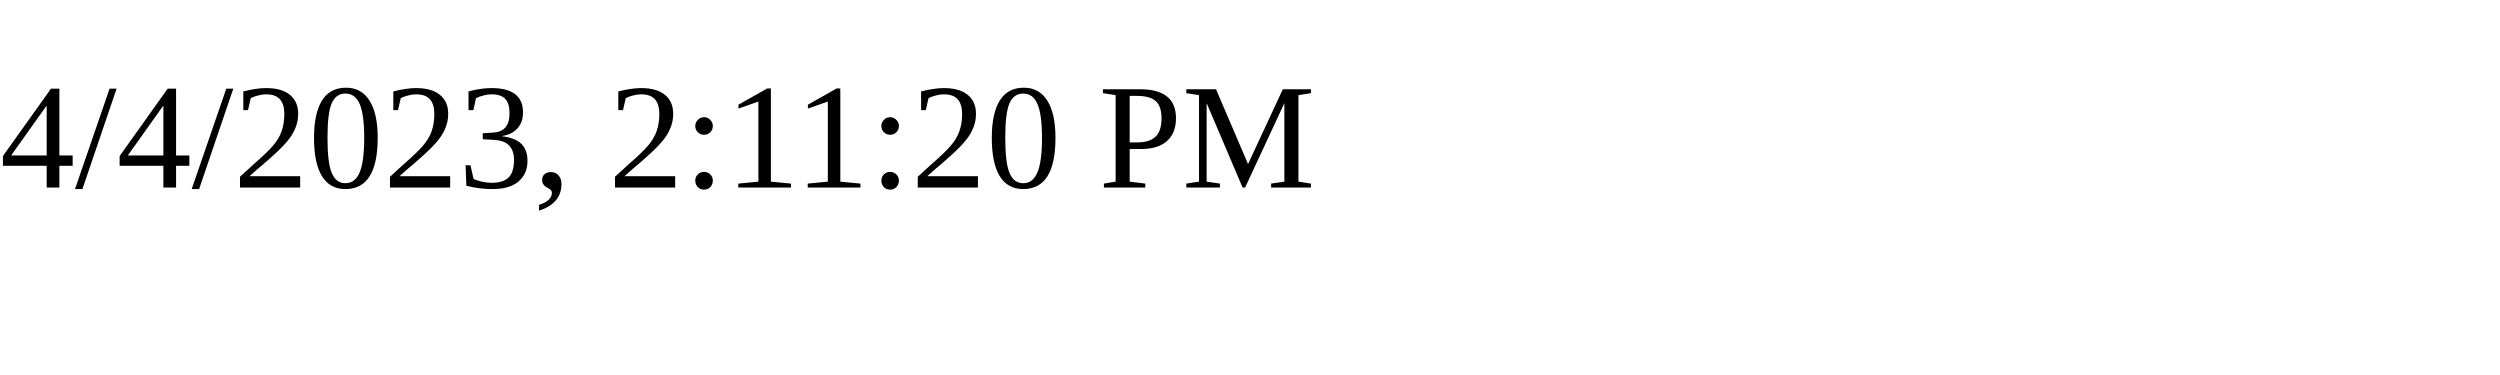
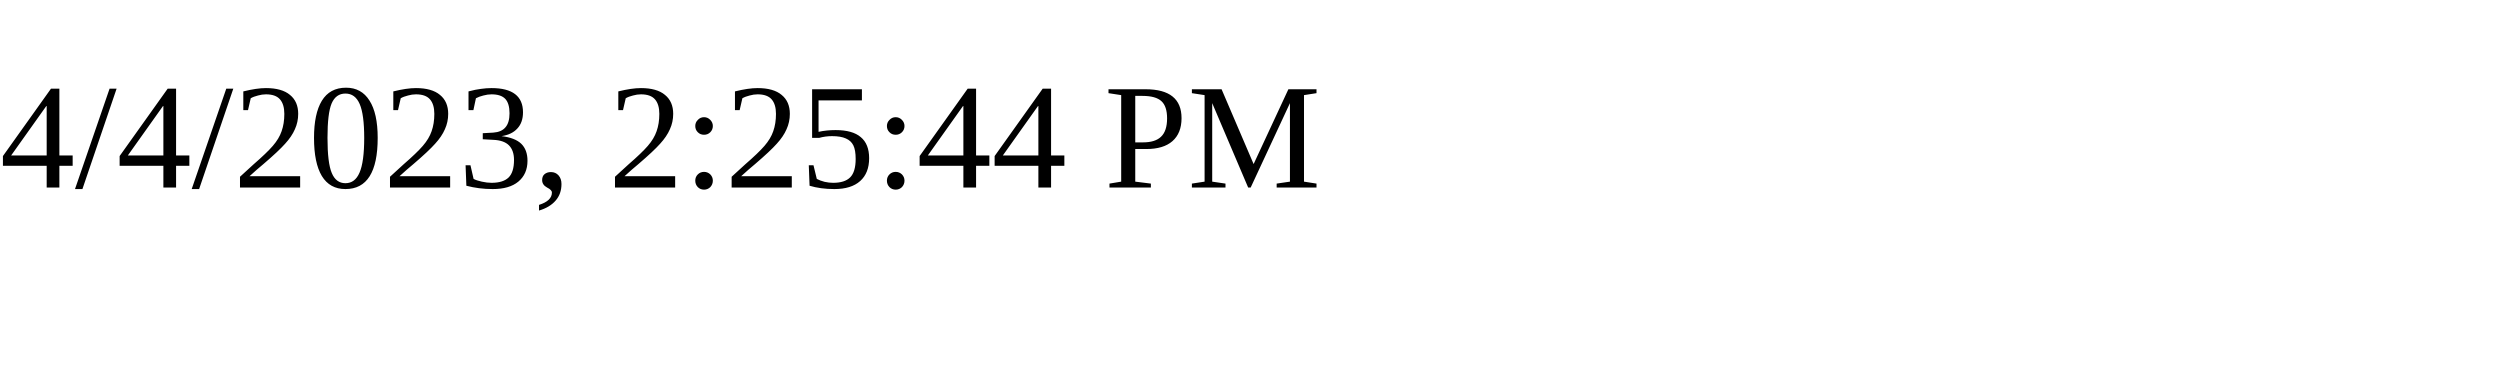
<svg xmlns="http://www.w3.org/2000/svg" height="30" width="200">
-   <text x="0" y="15">4/4/2023, 2:11:20 PM</text>
+   <text x="0" y="15">4/4/2023, 2:25:44 PM</text>
</svg>
